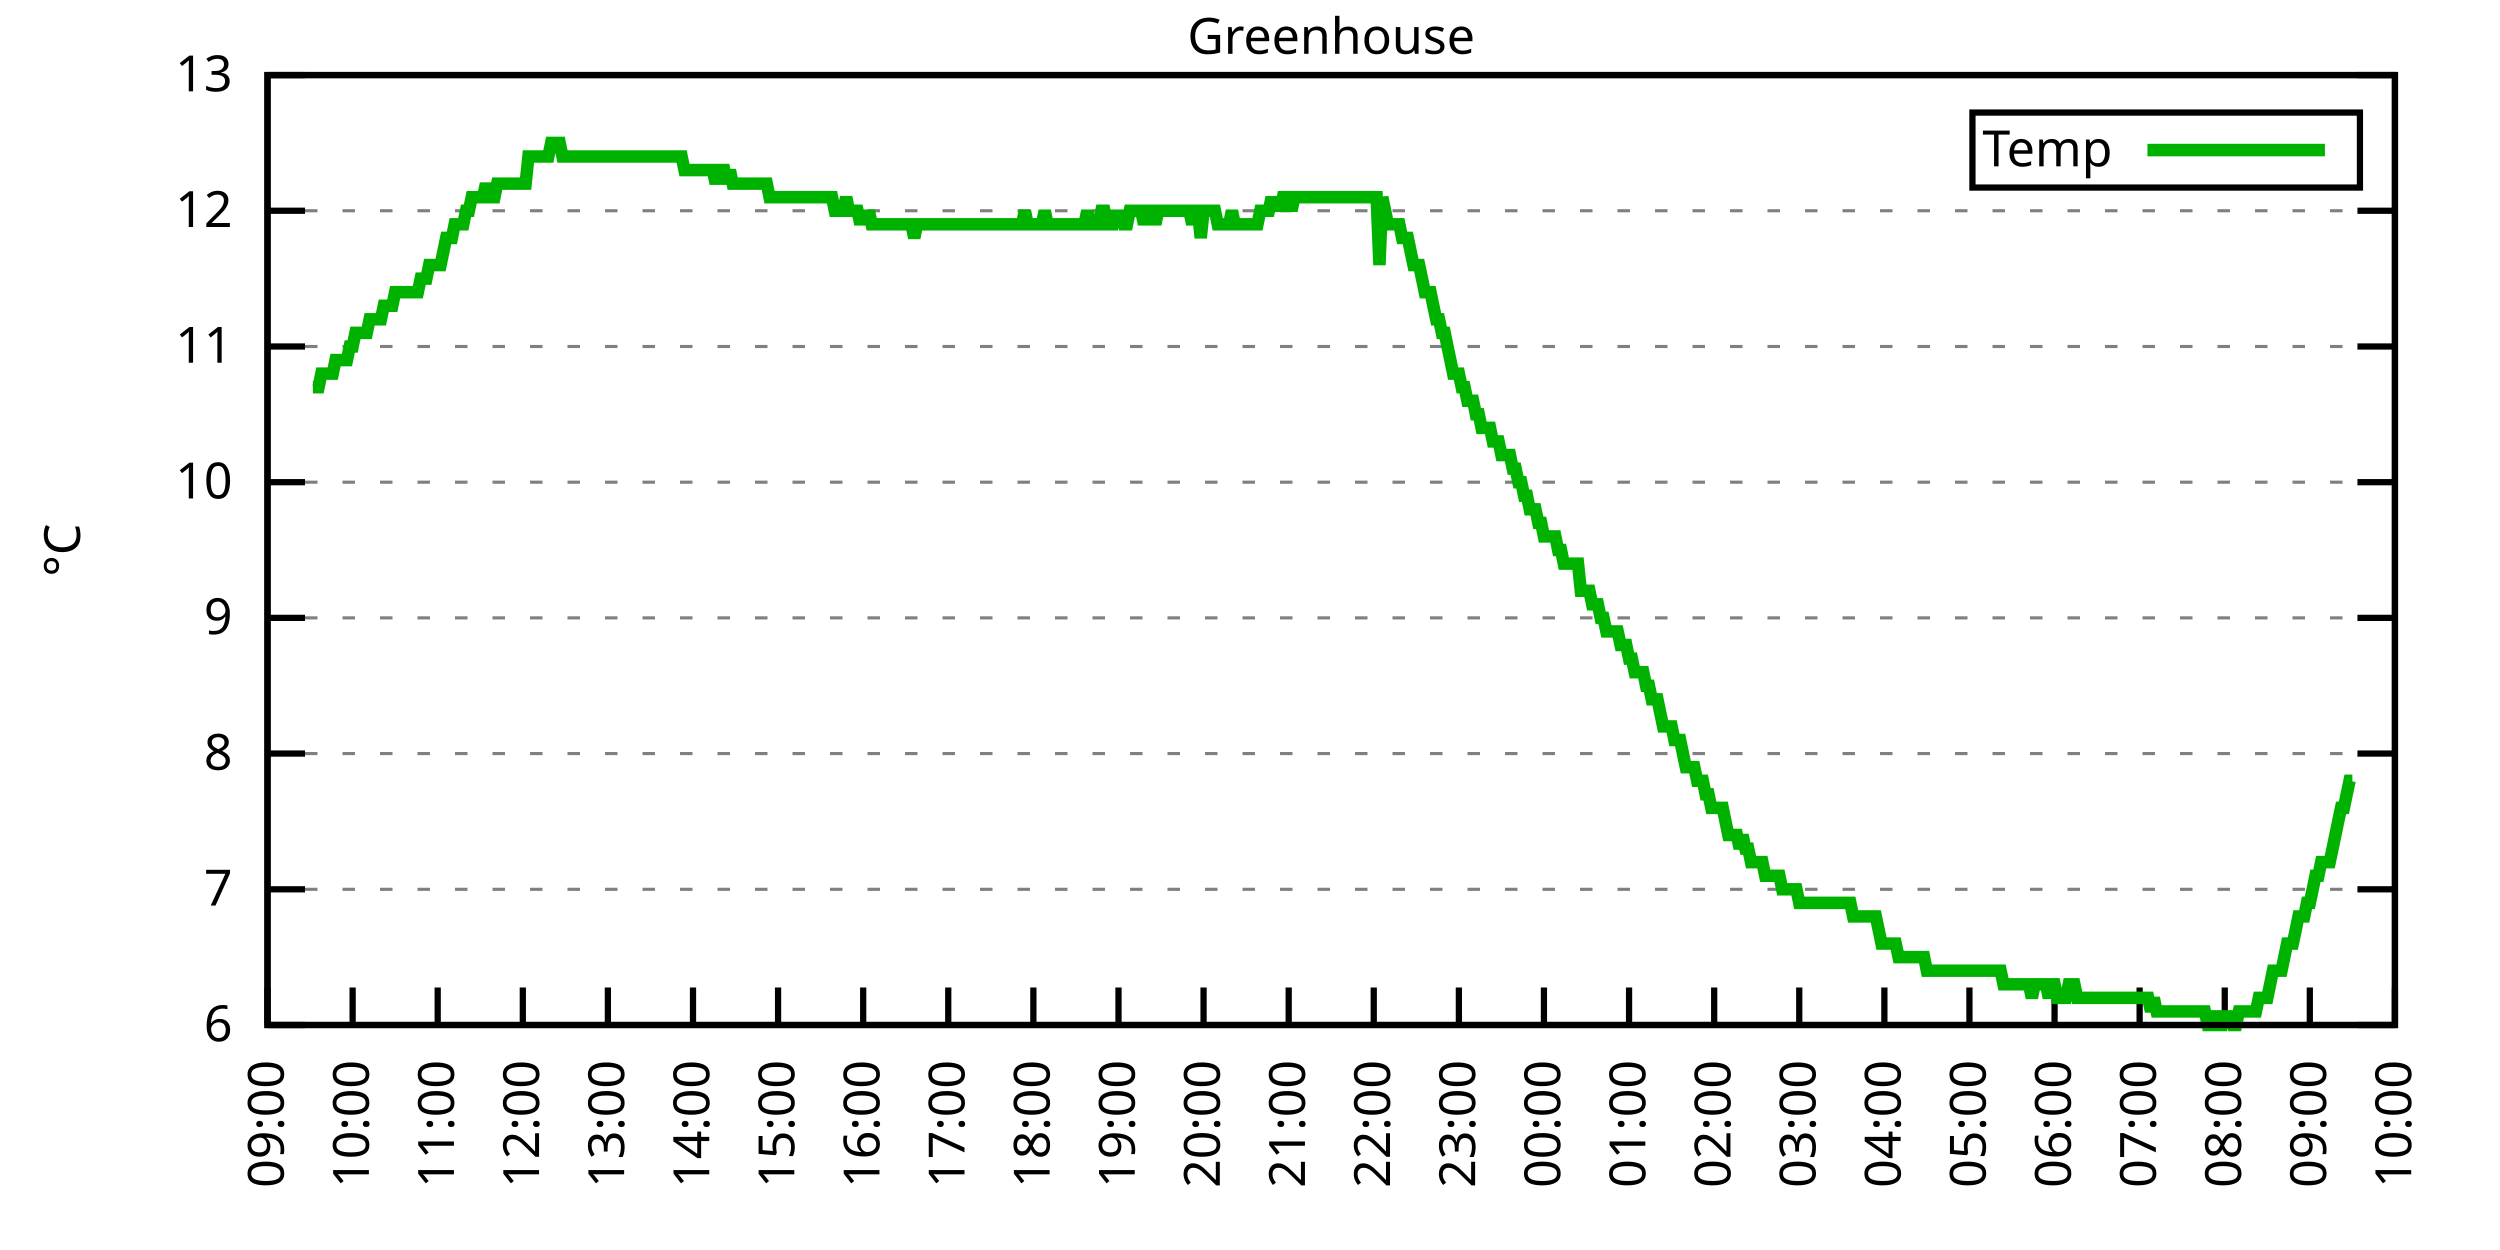
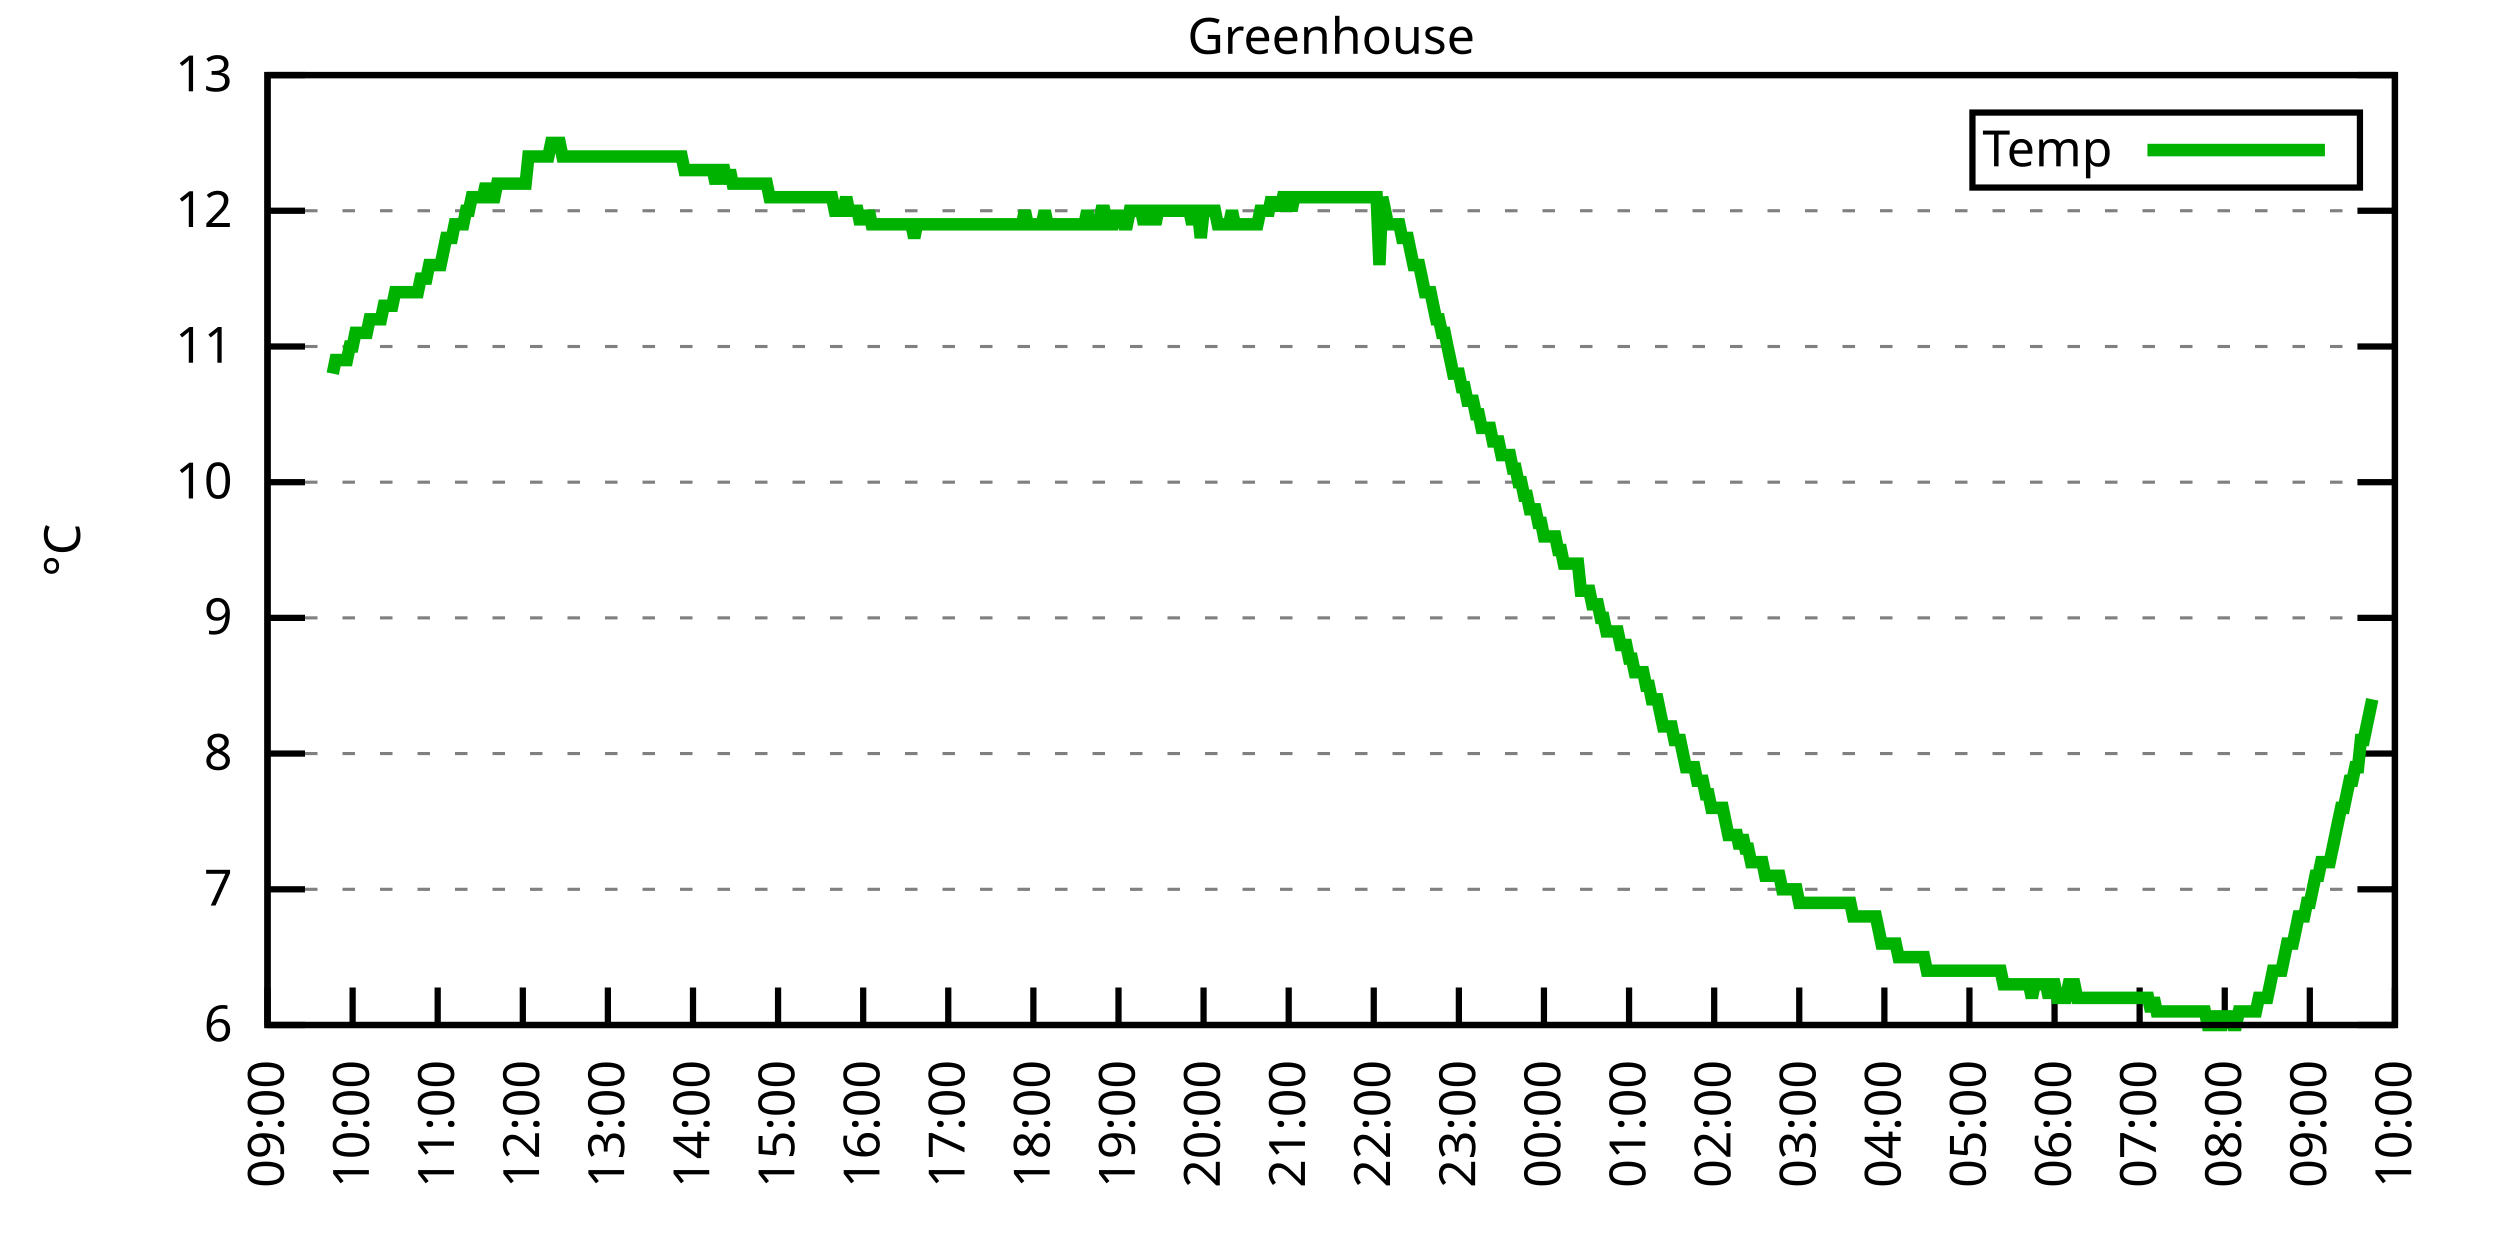
<svg xmlns="http://www.w3.org/2000/svg" xmlns:xlink="http://www.w3.org/1999/xlink" width="400" height="200" viewBox="0 0 400 200">
  <g id="gnuplot_canvas">
    <rect x="0" y="0" width="400" height="200" fill="none" />
    <defs>
      <circle id="gpDot" r="0.5" stroke-width="0.5" stroke="currentColor" />
      <path id="gpPt0" stroke-width="0.333" stroke="currentColor" d="M-1,0 h2 M0,-1 v2" />
      <path id="gpPt1" stroke-width="0.333" stroke="currentColor" d="M-1,-1 L1,1 M1,-1 L-1,1" />
      <path id="gpPt2" stroke-width="0.333" stroke="currentColor" d="M-1,0 L1,0 M0,-1 L0,1 M-1,-1 L1,1 M-1,1 L1,-1" />
      <rect id="gpPt3" stroke-width="0.333" stroke="currentColor" x="-1" y="-1" width="2" height="2" />
      <rect id="gpPt4" stroke-width="0.333" stroke="currentColor" fill="currentColor" x="-1" y="-1" width="2" height="2" />
      <circle id="gpPt5" stroke-width="0.333" stroke="currentColor" cx="0" cy="0" r="1" />
      <use xlink:href="#gpPt5" id="gpPt6" fill="currentColor" stroke="none" />
      <path id="gpPt7" stroke-width="0.333" stroke="currentColor" d="M0,-1.33 L-1.33,0.67 L1.33,0.67 z" />
      <use xlink:href="#gpPt7" id="gpPt8" fill="currentColor" stroke="none" />
      <use xlink:href="#gpPt7" id="gpPt9" stroke="currentColor" transform="rotate(180)" />
      <use xlink:href="#gpPt9" id="gpPt10" fill="currentColor" stroke="none" />
      <use xlink:href="#gpPt3" id="gpPt11" stroke="currentColor" transform="rotate(45)" />
      <use xlink:href="#gpPt11" id="gpPt12" fill="currentColor" stroke="none" />
      <path id="gpPt13" stroke-width="0.333" stroke="currentColor" d="M0,1.330 L1.265,0.411 L0.782,-1.067 L-0.782,-1.076 L-1.265,0.411 z" />
      <use xlink:href="#gpPt13" id="gpPt14" fill="currentColor" stroke="none" />
      <filter id="textbox" filterUnits="objectBoundingBox" x="0" y="0" height="1" width="1">
        <feFlood flood-color="white" flood-opacity="1" result="bgnd" />
        <feComposite in="SourceGraphic" in2="bgnd" operator="atop" />
      </filter>
      <filter id="greybox" filterUnits="objectBoundingBox" x="0" y="0" height="1" width="1">
        <feFlood flood-color="lightgrey" flood-opacity="1" result="grey" />
        <feComposite in="SourceGraphic" in2="grey" operator="atop" />
      </filter>
    </defs>
    <g fill="none" color="white" stroke="currentColor" stroke-width="1.00" stroke-linecap="butt" stroke-linejoin="miter">
</g>
    <g fill="none" color="black" stroke="currentColor" stroke-width="1.00" stroke-linecap="butt" stroke-linejoin="miter">
      <g stroke="none" shape-rendering="crispEdges">
        <polygon fill="rgb(255, 255, 255)" points="42.80,164.00 383.18,164.00 383.18,12.02 42.80,12.02 " />
      </g>
    </g>
    <g fill="none" color="black" stroke="currentColor" stroke-width="1.00" stroke-linecap="butt" stroke-linejoin="miter">
</g>
    <g fill="none" color="black" stroke="black" stroke-width="0.50" stroke-linecap="butt" stroke-linejoin="miter">
</g>
    <g fill="none" color="gray" stroke="currentColor" stroke-width="0.50" stroke-linecap="butt" stroke-linejoin="miter">
      <path stroke="gray" stroke-dasharray="2,4" class="gridline" d="M42.80,164.00 L383.19,164.00  " />
    </g>
    <g fill="none" color="gray" stroke="gray" stroke-width="1.00" stroke-linecap="butt" stroke-linejoin="miter">
</g>
    <g fill="none" color="black" stroke="currentColor" stroke-width="1.00" stroke-linecap="butt" stroke-linejoin="miter">
      <path stroke="black" d="M42.80,164.00 L48.80,164.00 M383.19,164.00 L377.19,164.00  " />
      <g transform="translate(37.20,166.60)" stroke="none" fill="black" font-family="Sans" font-size="8.00" text-anchor="end">
        <text>
          <tspan font-family="Sans"> 6</tspan>
        </text>
      </g>
    </g>
    <g fill="none" color="black" stroke="currentColor" stroke-width="1.00" stroke-linecap="butt" stroke-linejoin="miter">
</g>
    <g fill="none" color="black" stroke="black" stroke-width="0.50" stroke-linecap="butt" stroke-linejoin="miter">
</g>
    <g fill="none" color="gray" stroke="currentColor" stroke-width="0.50" stroke-linecap="butt" stroke-linejoin="miter">
      <path stroke="gray" stroke-dasharray="2,4" class="gridline" d="M42.80,142.29 L383.19,142.29  " />
    </g>
    <g fill="none" color="gray" stroke="gray" stroke-width="1.00" stroke-linecap="butt" stroke-linejoin="miter">
</g>
    <g fill="none" color="black" stroke="currentColor" stroke-width="1.00" stroke-linecap="butt" stroke-linejoin="miter">
      <path stroke="black" d="M42.80,142.29 L48.80,142.29 M383.19,142.29 L377.19,142.29  " />
      <g transform="translate(37.20,144.89)" stroke="none" fill="black" font-family="Sans" font-size="8.00" text-anchor="end">
        <text>
          <tspan font-family="Sans"> 7</tspan>
        </text>
      </g>
    </g>
    <g fill="none" color="black" stroke="currentColor" stroke-width="1.00" stroke-linecap="butt" stroke-linejoin="miter">
</g>
    <g fill="none" color="black" stroke="black" stroke-width="0.50" stroke-linecap="butt" stroke-linejoin="miter">
</g>
    <g fill="none" color="gray" stroke="currentColor" stroke-width="0.50" stroke-linecap="butt" stroke-linejoin="miter">
      <path stroke="gray" stroke-dasharray="2,4" class="gridline" d="M42.80,120.57 L383.19,120.57  " />
    </g>
    <g fill="none" color="gray" stroke="gray" stroke-width="1.00" stroke-linecap="butt" stroke-linejoin="miter">
</g>
    <g fill="none" color="black" stroke="currentColor" stroke-width="1.00" stroke-linecap="butt" stroke-linejoin="miter">
      <path stroke="black" d="M42.80,120.57 L48.80,120.57 M383.19,120.57 L377.19,120.57  " />
      <g transform="translate(37.20,123.17)" stroke="none" fill="black" font-family="Sans" font-size="8.00" text-anchor="end">
        <text>
          <tspan font-family="Sans"> 8</tspan>
        </text>
      </g>
    </g>
    <g fill="none" color="black" stroke="currentColor" stroke-width="1.00" stroke-linecap="butt" stroke-linejoin="miter">
</g>
    <g fill="none" color="black" stroke="black" stroke-width="0.50" stroke-linecap="butt" stroke-linejoin="miter">
</g>
    <g fill="none" color="gray" stroke="currentColor" stroke-width="0.50" stroke-linecap="butt" stroke-linejoin="miter">
      <path stroke="gray" stroke-dasharray="2,4" class="gridline" d="M42.80,98.86 L383.19,98.86  " />
    </g>
    <g fill="none" color="gray" stroke="gray" stroke-width="1.00" stroke-linecap="butt" stroke-linejoin="miter">
</g>
    <g fill="none" color="black" stroke="currentColor" stroke-width="1.00" stroke-linecap="butt" stroke-linejoin="miter">
      <path stroke="black" d="M42.80,98.86 L48.80,98.86 M383.19,98.86 L377.19,98.86  " />
      <g transform="translate(37.20,101.46)" stroke="none" fill="black" font-family="Sans" font-size="8.00" text-anchor="end">
        <text>
          <tspan font-family="Sans"> 9</tspan>
        </text>
      </g>
    </g>
    <g fill="none" color="black" stroke="currentColor" stroke-width="1.00" stroke-linecap="butt" stroke-linejoin="miter">
</g>
    <g fill="none" color="black" stroke="black" stroke-width="0.50" stroke-linecap="butt" stroke-linejoin="miter">
</g>
    <g fill="none" color="gray" stroke="currentColor" stroke-width="0.50" stroke-linecap="butt" stroke-linejoin="miter">
      <path stroke="gray" stroke-dasharray="2,4" class="gridline" d="M42.80,77.15 L383.19,77.15  " />
    </g>
    <g fill="none" color="gray" stroke="gray" stroke-width="1.00" stroke-linecap="butt" stroke-linejoin="miter">
</g>
    <g fill="none" color="black" stroke="currentColor" stroke-width="1.00" stroke-linecap="butt" stroke-linejoin="miter">
      <path stroke="black" d="M42.80,77.15 L48.80,77.15 M383.19,77.15 L377.19,77.15  " />
      <g transform="translate(37.20,79.75)" stroke="none" fill="black" font-family="Sans" font-size="8.00" text-anchor="end">
        <text>
          <tspan font-family="Sans"> 10</tspan>
        </text>
      </g>
    </g>
    <g fill="none" color="black" stroke="currentColor" stroke-width="1.00" stroke-linecap="butt" stroke-linejoin="miter">
</g>
    <g fill="none" color="black" stroke="black" stroke-width="0.50" stroke-linecap="butt" stroke-linejoin="miter">
</g>
    <g fill="none" color="gray" stroke="currentColor" stroke-width="0.50" stroke-linecap="butt" stroke-linejoin="miter">
      <path stroke="gray" stroke-dasharray="2,4" class="gridline" d="M42.80,55.44 L383.19,55.44  " />
    </g>
    <g fill="none" color="gray" stroke="gray" stroke-width="1.00" stroke-linecap="butt" stroke-linejoin="miter">
</g>
    <g fill="none" color="black" stroke="currentColor" stroke-width="1.00" stroke-linecap="butt" stroke-linejoin="miter">
      <path stroke="black" d="M42.80,55.44 L48.80,55.44 M383.19,55.44 L377.19,55.44  " />
      <g transform="translate(37.20,58.04)" stroke="none" fill="black" font-family="Sans" font-size="8.00" text-anchor="end">
        <text>
          <tspan font-family="Sans"> 11</tspan>
        </text>
      </g>
    </g>
    <g fill="none" color="black" stroke="currentColor" stroke-width="1.00" stroke-linecap="butt" stroke-linejoin="miter">
</g>
    <g fill="none" color="black" stroke="black" stroke-width="0.50" stroke-linecap="butt" stroke-linejoin="miter">
</g>
    <g fill="none" color="gray" stroke="currentColor" stroke-width="0.50" stroke-linecap="butt" stroke-linejoin="miter">
      <path stroke="gray" stroke-dasharray="2,4" class="gridline" d="M42.80,33.72 L383.19,33.72  " />
    </g>
    <g fill="none" color="gray" stroke="gray" stroke-width="1.00" stroke-linecap="butt" stroke-linejoin="miter">
</g>
    <g fill="none" color="black" stroke="currentColor" stroke-width="1.00" stroke-linecap="butt" stroke-linejoin="miter">
      <path stroke="black" d="M42.80,33.72 L48.80,33.72 M383.19,33.72 L377.19,33.72  " />
      <g transform="translate(37.20,36.32)" stroke="none" fill="black" font-family="Sans" font-size="8.00" text-anchor="end">
        <text>
          <tspan font-family="Sans"> 12</tspan>
        </text>
      </g>
    </g>
    <g fill="none" color="black" stroke="currentColor" stroke-width="1.00" stroke-linecap="butt" stroke-linejoin="miter">
</g>
    <g fill="none" color="black" stroke="black" stroke-width="0.50" stroke-linecap="butt" stroke-linejoin="miter">
</g>
    <g fill="none" color="gray" stroke="currentColor" stroke-width="0.50" stroke-linecap="butt" stroke-linejoin="miter">
      <path stroke="gray" stroke-dasharray="2,4" class="gridline" d="M42.80,12.01 L383.19,12.01  " />
    </g>
    <g fill="none" color="gray" stroke="gray" stroke-width="1.00" stroke-linecap="butt" stroke-linejoin="miter">
</g>
    <g fill="none" color="black" stroke="currentColor" stroke-width="1.00" stroke-linecap="butt" stroke-linejoin="miter">
      <path stroke="black" d="M42.80,12.01 L48.80,12.01 M383.19,12.01 L377.19,12.01  " />
      <g transform="translate(37.20,14.61)" stroke="none" fill="black" font-family="Sans" font-size="8.00" text-anchor="end">
        <text>
          <tspan font-family="Sans"> 13</tspan>
        </text>
      </g>
    </g>
    <g fill="none" color="black" stroke="currentColor" stroke-width="1.00" stroke-linecap="butt" stroke-linejoin="miter">
      <path stroke="black" d="M42.80,164.00 L42.80,158.00  " />
      <g transform="translate(45.40,169.60) rotate(270.00)" stroke="none" fill="black" font-family="Sans" font-size="8.00" text-anchor="end">
        <text>
          <tspan font-family="Sans">09:00</tspan>
        </text>
      </g>
    </g>
    <g fill="none" color="black" stroke="currentColor" stroke-width="1.00" stroke-linecap="butt" stroke-linejoin="miter">
      <path stroke="black" d="M56.42,164.00 L56.42,158.00  " />
      <g transform="translate(59.02,169.60) rotate(270.00)" stroke="none" fill="black" font-family="Sans" font-size="8.00" text-anchor="end">
        <text>
          <tspan font-family="Sans">10:00</tspan>
        </text>
      </g>
    </g>
    <g fill="none" color="black" stroke="currentColor" stroke-width="1.00" stroke-linecap="butt" stroke-linejoin="miter">
      <path stroke="black" d="M70.03,164.00 L70.03,158.00  " />
      <g transform="translate(72.63,169.60) rotate(270.00)" stroke="none" fill="black" font-family="Sans" font-size="8.00" text-anchor="end">
        <text>
          <tspan font-family="Sans">11:00</tspan>
        </text>
      </g>
    </g>
    <g fill="none" color="black" stroke="currentColor" stroke-width="1.00" stroke-linecap="butt" stroke-linejoin="miter">
      <path stroke="black" d="M83.65,164.00 L83.65,158.00  " />
      <g transform="translate(86.25,169.60) rotate(270.00)" stroke="none" fill="black" font-family="Sans" font-size="8.00" text-anchor="end">
        <text>
          <tspan font-family="Sans">12:00</tspan>
        </text>
      </g>
    </g>
    <g fill="none" color="black" stroke="currentColor" stroke-width="1.00" stroke-linecap="butt" stroke-linejoin="miter">
      <path stroke="black" d="M97.26,164.00 L97.26,158.00  " />
      <g transform="translate(99.86,169.60) rotate(270.00)" stroke="none" fill="black" font-family="Sans" font-size="8.00" text-anchor="end">
        <text>
          <tspan font-family="Sans">13:00</tspan>
        </text>
      </g>
    </g>
    <g fill="none" color="black" stroke="currentColor" stroke-width="1.00" stroke-linecap="butt" stroke-linejoin="miter">
      <path stroke="black" d="M110.88,164.00 L110.88,158.00  " />
      <g transform="translate(113.48,169.60) rotate(270.00)" stroke="none" fill="black" font-family="Sans" font-size="8.00" text-anchor="end">
        <text>
          <tspan font-family="Sans">14:00</tspan>
        </text>
      </g>
    </g>
    <g fill="none" color="black" stroke="currentColor" stroke-width="1.00" stroke-linecap="butt" stroke-linejoin="miter">
      <path stroke="black" d="M124.49,164.00 L124.49,158.00  " />
      <g transform="translate(127.09,169.60) rotate(270.00)" stroke="none" fill="black" font-family="Sans" font-size="8.00" text-anchor="end">
        <text>
          <tspan font-family="Sans">15:00</tspan>
        </text>
      </g>
    </g>
    <g fill="none" color="black" stroke="currentColor" stroke-width="1.00" stroke-linecap="butt" stroke-linejoin="miter">
      <path stroke="black" d="M138.11,164.00 L138.11,158.00  " />
      <g transform="translate(140.71,169.60) rotate(270.00)" stroke="none" fill="black" font-family="Sans" font-size="8.00" text-anchor="end">
        <text>
          <tspan font-family="Sans">16:00</tspan>
        </text>
      </g>
    </g>
    <g fill="none" color="black" stroke="currentColor" stroke-width="1.00" stroke-linecap="butt" stroke-linejoin="miter">
      <path stroke="black" d="M151.72,164.00 L151.72,158.00  " />
      <g transform="translate(154.32,169.60) rotate(270.00)" stroke="none" fill="black" font-family="Sans" font-size="8.00" text-anchor="end">
        <text>
          <tspan font-family="Sans">17:00</tspan>
        </text>
      </g>
    </g>
    <g fill="none" color="black" stroke="currentColor" stroke-width="1.00" stroke-linecap="butt" stroke-linejoin="miter">
      <path stroke="black" d="M165.34,164.00 L165.34,158.00  " />
      <g transform="translate(167.94,169.60) rotate(270.00)" stroke="none" fill="black" font-family="Sans" font-size="8.00" text-anchor="end">
        <text>
          <tspan font-family="Sans">18:00</tspan>
        </text>
      </g>
    </g>
    <g fill="none" color="black" stroke="currentColor" stroke-width="1.00" stroke-linecap="butt" stroke-linejoin="miter">
      <path stroke="black" d="M178.96,164.00 L178.96,158.00  " />
      <g transform="translate(181.56,169.60) rotate(270.00)" stroke="none" fill="black" font-family="Sans" font-size="8.00" text-anchor="end">
        <text>
          <tspan font-family="Sans">19:00</tspan>
        </text>
      </g>
    </g>
    <g fill="none" color="black" stroke="currentColor" stroke-width="1.00" stroke-linecap="butt" stroke-linejoin="miter">
      <path stroke="black" d="M192.57,164.00 L192.57,158.00  " />
      <g transform="translate(195.17,169.60) rotate(270.00)" stroke="none" fill="black" font-family="Sans" font-size="8.00" text-anchor="end">
        <text>
          <tspan font-family="Sans">20:00</tspan>
        </text>
      </g>
    </g>
    <g fill="none" color="black" stroke="currentColor" stroke-width="1.00" stroke-linecap="butt" stroke-linejoin="miter">
      <path stroke="black" d="M206.19,164.00 L206.19,158.00  " />
      <g transform="translate(208.79,169.60) rotate(270.00)" stroke="none" fill="black" font-family="Sans" font-size="8.00" text-anchor="end">
        <text>
          <tspan font-family="Sans">21:00</tspan>
        </text>
      </g>
    </g>
    <g fill="none" color="black" stroke="currentColor" stroke-width="1.00" stroke-linecap="butt" stroke-linejoin="miter">
      <path stroke="black" d="M219.80,164.00 L219.80,158.00  " />
      <g transform="translate(222.40,169.60) rotate(270.00)" stroke="none" fill="black" font-family="Sans" font-size="8.00" text-anchor="end">
        <text>
          <tspan font-family="Sans">22:00</tspan>
        </text>
      </g>
    </g>
    <g fill="none" color="black" stroke="currentColor" stroke-width="1.00" stroke-linecap="butt" stroke-linejoin="miter">
      <path stroke="black" d="M233.42,164.00 L233.42,158.00  " />
      <g transform="translate(236.02,169.60) rotate(270.00)" stroke="none" fill="black" font-family="Sans" font-size="8.00" text-anchor="end">
        <text>
          <tspan font-family="Sans">23:00</tspan>
        </text>
      </g>
    </g>
    <g fill="none" color="black" stroke="currentColor" stroke-width="1.00" stroke-linecap="butt" stroke-linejoin="miter">
      <path stroke="black" d="M247.03,164.00 L247.03,158.00  " />
      <g transform="translate(249.63,169.60) rotate(270.00)" stroke="none" fill="black" font-family="Sans" font-size="8.00" text-anchor="end">
        <text>
          <tspan font-family="Sans">00:00</tspan>
        </text>
      </g>
    </g>
    <g fill="none" color="black" stroke="currentColor" stroke-width="1.00" stroke-linecap="butt" stroke-linejoin="miter">
      <path stroke="black" d="M260.65,164.00 L260.65,158.00  " />
      <g transform="translate(263.25,169.60) rotate(270.00)" stroke="none" fill="black" font-family="Sans" font-size="8.00" text-anchor="end">
        <text>
          <tspan font-family="Sans">01:00</tspan>
        </text>
      </g>
    </g>
    <g fill="none" color="black" stroke="currentColor" stroke-width="1.00" stroke-linecap="butt" stroke-linejoin="miter">
      <path stroke="black" d="M274.27,164.00 L274.27,158.00  " />
      <g transform="translate(276.87,169.60) rotate(270.00)" stroke="none" fill="black" font-family="Sans" font-size="8.00" text-anchor="end">
        <text>
          <tspan font-family="Sans">02:00</tspan>
        </text>
      </g>
    </g>
    <g fill="none" color="black" stroke="currentColor" stroke-width="1.00" stroke-linecap="butt" stroke-linejoin="miter">
      <path stroke="black" d="M287.88,164.00 L287.88,158.00  " />
      <g transform="translate(290.48,169.60) rotate(270.00)" stroke="none" fill="black" font-family="Sans" font-size="8.00" text-anchor="end">
        <text>
          <tspan font-family="Sans">03:00</tspan>
        </text>
      </g>
    </g>
    <g fill="none" color="black" stroke="currentColor" stroke-width="1.00" stroke-linecap="butt" stroke-linejoin="miter">
      <path stroke="black" d="M301.50,164.00 L301.50,158.00  " />
      <g transform="translate(304.10,169.60) rotate(270.00)" stroke="none" fill="black" font-family="Sans" font-size="8.00" text-anchor="end">
        <text>
          <tspan font-family="Sans">04:00</tspan>
        </text>
      </g>
    </g>
    <g fill="none" color="black" stroke="currentColor" stroke-width="1.00" stroke-linecap="butt" stroke-linejoin="miter">
      <path stroke="black" d="M315.11,164.00 L315.11,158.00  " />
      <g transform="translate(317.71,169.60) rotate(270.00)" stroke="none" fill="black" font-family="Sans" font-size="8.00" text-anchor="end">
        <text>
          <tspan font-family="Sans">05:00</tspan>
        </text>
      </g>
    </g>
    <g fill="none" color="black" stroke="currentColor" stroke-width="1.00" stroke-linecap="butt" stroke-linejoin="miter">
      <path stroke="black" d="M328.73,164.00 L328.73,158.00  " />
      <g transform="translate(331.33,169.60) rotate(270.00)" stroke="none" fill="black" font-family="Sans" font-size="8.00" text-anchor="end">
        <text>
          <tspan font-family="Sans">06:00</tspan>
        </text>
      </g>
    </g>
    <g fill="none" color="black" stroke="currentColor" stroke-width="1.00" stroke-linecap="butt" stroke-linejoin="miter">
      <path stroke="black" d="M342.34,164.00 L342.34,158.00  " />
      <g transform="translate(344.94,169.60) rotate(270.00)" stroke="none" fill="black" font-family="Sans" font-size="8.00" text-anchor="end">
        <text>
          <tspan font-family="Sans">07:00</tspan>
        </text>
      </g>
    </g>
    <g fill="none" color="black" stroke="currentColor" stroke-width="1.00" stroke-linecap="butt" stroke-linejoin="miter">
      <path stroke="black" d="M355.96,164.00 L355.96,158.00  " />
      <g transform="translate(358.56,169.60) rotate(270.00)" stroke="none" fill="black" font-family="Sans" font-size="8.00" text-anchor="end">
        <text>
          <tspan font-family="Sans">08:00</tspan>
        </text>
      </g>
    </g>
    <g fill="none" color="black" stroke="currentColor" stroke-width="1.00" stroke-linecap="butt" stroke-linejoin="miter">
      <path stroke="black" d="M369.57,164.00 L369.57,158.00  " />
      <g transform="translate(372.17,169.60) rotate(270.00)" stroke="none" fill="black" font-family="Sans" font-size="8.00" text-anchor="end">
        <text>
          <tspan font-family="Sans">09:00</tspan>
        </text>
      </g>
    </g>
    <g fill="none" color="black" stroke="currentColor" stroke-width="1.00" stroke-linecap="butt" stroke-linejoin="miter">
      <path stroke="black" d="M383.19,164.00 L383.19,158.00  " />
      <g transform="translate(385.79,169.60) rotate(270.00)" stroke="none" fill="black" font-family="Sans" font-size="8.00" text-anchor="end">
        <text>
          <tspan font-family="Sans">10:00</tspan>
        </text>
      </g>
    </g>
    <g fill="none" color="black" stroke="currentColor" stroke-width="1.00" stroke-linecap="butt" stroke-linejoin="miter">
</g>
    <g fill="none" color="black" stroke="currentColor" stroke-width="1.00" stroke-linecap="butt" stroke-linejoin="miter">
      <path stroke="black" d="M42.80,12.01 L42.80,164.00 L383.19,164.00 L383.19,12.01 L42.80,12.01 Z  " />
    </g>
    <g fill="none" color="black" stroke="currentColor" stroke-width="1.00" stroke-linecap="butt" stroke-linejoin="miter">
</g>
    <g fill="none" color="black" stroke="currentColor" stroke-width="1.00" stroke-linecap="butt" stroke-linejoin="miter">
      <path stroke="black" d="M315.59,30.01 L315.59,18.01 L377.59,18.01 L377.59,30.01 L315.59,30.01 Z  " />
    </g>
    <g id="Greenhouse_plot_1">
      <g fill="none" color="white" stroke="black" stroke-width="2.00" stroke-linecap="butt" stroke-linejoin="miter">
</g>
      <g fill="none" color="black" stroke="currentColor" stroke-width="2.00" stroke-linecap="butt" stroke-linejoin="miter">
        <g transform="translate(337.99,26.61)" stroke="none" fill="black" font-family="Sans" font-size="8.00" text-anchor="end">
          <text>
            <tspan font-family="Sans">Temp</tspan>
          </text>
        </g>
      </g>
      <g fill="none" color="black" stroke="currentColor" stroke-width="2.00" stroke-linecap="butt" stroke-linejoin="miter">
-         <path stroke="rgb(  0, 178,   0)" d="M343.59,24.01 L371.99,24.01 M50.06,61.95 L50.52,61.95 L50.97,61.95 L51.42,59.78 L51.88,59.78 L52.33,59.78   L52.78,59.78 L53.24,59.78 L53.69,57.61 L54.15,57.61 L54.60,57.61 L55.05,57.61 L55.51,57.61 L55.96,55.44   L56.42,55.44 L56.87,53.26 L57.32,53.26 L57.78,53.26 L58.23,53.26 L58.68,53.26 L59.14,51.09 L59.59,51.09   L60.05,51.09 L60.50,51.09 L60.95,51.09 L61.41,48.92 L61.86,48.92 L62.32,48.92 L62.77,48.92 L63.22,46.75   L63.68,46.75 L64.13,46.75 L64.58,46.75 L65.04,46.75 L65.49,46.75 L65.95,46.75 L66.40,46.75 L66.85,46.75   L67.31,44.58 L67.76,44.58 L68.22,44.58 L68.67,42.41 L69.12,42.41 L69.58,42.41 L70.03,42.41 L70.49,42.41   L70.94,40.24 L71.39,38.07 L71.85,38.07 L72.30,38.07 L72.75,35.89 L73.21,35.89 L73.66,35.89 L74.12,35.89   L74.57,33.72 L75.02,33.72 L75.48,31.55 L75.93,31.55 L76.39,31.55 L76.84,31.55 L77.29,31.55 L77.75,29.38   L78.20,31.55 L78.65,31.55 L79.11,31.55 L79.56,29.38 L80.02,29.38 L80.47,29.38 L80.92,29.38 L81.38,29.38   L81.83,29.38 L82.29,29.38 L82.74,29.38 L83.19,29.38 L83.65,29.38 L84.10,29.38 L84.55,25.04 L85.01,25.04   L85.46,25.04 L85.92,25.04 L86.37,25.04 L86.82,25.04 L87.28,25.04 L87.73,25.04 L88.19,22.87 L88.64,22.87   L89.09,22.87 L89.55,22.87 L90.00,25.04 L90.45,25.04 L90.91,25.04 L91.36,25.04 L91.82,25.04 L92.27,25.04   L92.72,25.04 L93.18,25.04 L93.63,25.04 L94.09,25.04 L94.54,25.04 L94.99,25.04 L95.45,25.04 L95.90,25.04   L96.35,25.04 L96.81,25.04 L97.26,25.04 L97.72,25.04 L98.17,25.04 L98.62,25.04 L99.08,25.04 L99.53,25.04   L99.99,25.04 L100.44,25.04 L100.89,25.04 L101.35,25.04 L101.80,25.04 L102.25,25.04 L102.71,25.04 L103.16,25.04   L103.62,25.04 L104.07,25.04 L104.52,25.04 L104.98,25.04 L105.43,25.04 L105.89,25.04 L106.34,25.04 L106.79,25.04   L107.25,25.04 L107.70,25.04 L108.15,25.04 L108.61,25.04 L109.06,25.04 L109.52,27.21 L109.97,27.21 L110.42,27.21   L110.88,27.21 L111.33,27.21 L111.79,27.21 L112.24,27.21 L112.69,27.21 L113.15,27.21 L113.60,27.21 L114.05,27.21   L114.51,29.38 L114.96,27.21 L115.42,27.21 L115.87,27.21 L116.32,29.38 L116.78,27.21 L117.23,29.38 L117.69,29.38   L118.14,29.38 L118.59,29.38 L119.05,29.38 L119.50,29.38 L119.96,29.38 L120.41,29.38 L120.86,29.38 L121.32,29.38   L121.77,29.38 L122.22,29.38 L122.68,29.38 L123.13,31.55 L123.59,31.55 L124.04,31.55 L124.49,31.55 L124.95,31.55   L125.40,31.55 L125.86,31.55 L126.31,31.55 L126.76,31.55 L127.22,31.55 L127.67,31.55 L128.12,31.55 L128.58,31.55   L129.03,31.55 L129.49,31.55 L129.94,31.55 L130.39,31.55 L130.85,31.55 L131.30,31.55 L131.76,31.55 L132.21,31.55   L132.66,31.55 L133.12,31.55 L133.57,33.72 L134.02,33.72 L134.48,33.72 L134.93,33.72 L135.39,31.55 L135.84,33.72   L136.29,33.72 L136.75,33.72 L137.20,33.72 L137.66,35.89 L138.11,33.72 L138.56,35.89 L139.02,33.72 L139.47,35.89   L139.92,35.89 L140.38,35.89 L140.83,35.89 L141.29,35.89 L141.74,35.89 L142.19,35.89 L142.65,35.89 L143.10,35.89   L143.56,35.89 L144.01,35.89 L144.46,35.89 L144.92,35.89 L145.37,35.89 L145.82,35.89 L146.28,38.07 L146.73,35.89   L147.19,35.89 L147.64,35.89 L148.09,35.89 L148.55,35.89 L149.00,35.89 L149.46,35.89 L149.91,35.89 L150.36,35.89   L150.82,35.89 L151.27,35.89 L151.72,35.89 L152.18,35.89 L152.63,35.89 L153.09,35.89 L153.54,35.89 L153.99,35.89   L154.45,35.89 L154.90,35.89 L155.36,35.89 L155.81,35.89 L156.26,35.89 L156.72,35.89 L157.17,35.89 L157.62,35.89   L158.08,35.89 L158.53,35.89 L158.99,35.89 L159.44,35.89 L159.89,35.89 L160.35,35.89 L160.80,35.89 L161.26,35.89   L161.71,35.89 L162.16,35.89 L162.62,35.89 L163.07,35.89 L163.52,35.89 L163.98,33.72 L164.43,35.89 L164.89,35.89   L165.34,35.89 L165.79,35.89 L166.25,35.89 L166.70,35.89 L167.16,33.72 L167.61,35.89 L168.06,35.89 L168.52,35.89   L168.97,35.89 L169.43,35.89 L169.88,35.89 L170.33,35.89 L170.79,35.89 L171.24,35.89 L171.69,35.89 L172.15,35.89   L172.60,35.89 L173.06,35.89 L173.51,35.89 L173.96,33.72 L174.42,35.89 L174.87,35.89 L175.33,35.89 L175.78,35.89   L176.23,33.72 L176.69,33.72 L177.14,35.89 L177.59,35.89 L178.05,35.89 L178.50,33.72 L178.96,35.89 L179.41,33.72   L179.86,35.89 L180.32,35.89 L180.77,33.72 L181.23,33.72 L181.68,33.72 L182.13,33.72 L182.59,33.72 L183.04,35.89   L183.49,33.72 L183.95,33.72 L184.40,33.72 L184.86,35.89 L185.31,33.72 L185.76,33.72 L186.22,33.72 L186.67,33.72   L187.13,33.72 L187.58,33.72 L188.03,33.72 L188.49,33.72 L188.94,33.72 L189.39,33.72 L189.85,33.72 L190.30,33.72   L190.76,35.89 L191.21,33.72 L191.66,33.72 L192.12,38.07 L192.57,33.72 L193.03,33.72 L193.48,33.72 L193.93,33.72   L194.39,33.72 L194.84,35.89 L195.29,35.89 L195.75,35.89 L196.20,35.89 L196.66,35.89 L197.11,33.72 L197.56,35.89   L198.02,35.89 L198.47,35.89 L198.93,35.89 L199.38,35.89 L199.83,35.89 L200.29,35.89 L200.74,35.89 L201.19,35.89   L201.65,33.72 L202.10,33.72 L202.56,33.72 L203.01,33.72 L203.46,31.55 L203.92,33.72 L204.37,31.55 L204.83,33.72   L205.28,31.55 L205.73,31.55 L206.19,31.55 L206.64,33.72 L207.09,31.55 L207.55,31.55 L208.00,31.55 L208.46,31.55   L208.91,31.55 L209.36,31.55 L209.82,31.55 L210.27,31.55 L210.73,31.55 L211.18,31.55 L211.63,31.55 L212.09,31.55   L212.54,31.55 L213.00,31.55 L213.45,31.55 L213.90,31.55 L214.36,31.55 L214.81,31.55 L215.26,31.55 L215.72,31.55   L216.17,31.55 L216.63,31.55 L217.08,31.55 L217.53,31.55 L217.99,31.55 L218.44,31.55 L218.90,31.55 L219.35,31.55   L219.80,31.55 L220.26,31.55 L220.71,42.41 L221.16,31.55 L221.62,33.72 L222.07,35.89 L222.53,35.89 L222.98,35.89   L223.43,35.89 L223.89,35.89 L224.34,38.07 L224.80,38.07 L225.25,38.07 L225.70,40.24 L226.16,42.41 L226.61,42.41   L227.06,42.41 L227.52,44.58 L227.97,46.75 L228.43,46.75 L228.88,46.75 L229.33,48.92 L229.79,51.09 L230.24,51.09   L230.70,53.26 L231.15,53.26 L231.60,55.44 L232.06,57.61 L232.51,59.78 L232.96,59.78 L233.42,59.78 L233.87,61.95   L234.33,61.95 L234.78,64.12 L235.23,64.12 L235.69,64.12 L236.14,66.29 L236.60,66.29 L237.05,68.46 L237.50,68.46   L237.96,68.46 L238.41,68.46 L238.86,70.63 L239.32,70.63 L239.77,70.63 L240.23,72.81 L240.68,72.81 L241.13,72.81   L241.59,72.81 L242.04,74.98 L242.50,74.98 L242.95,77.15 L243.40,77.15 L243.86,79.32 L244.31,79.32 L244.76,81.49   L245.22,81.49 L245.67,81.49 L246.13,83.66 L246.58,83.66 L247.03,85.83 L247.49,85.83 L247.94,85.83 L248.40,85.83   L248.85,85.83 L249.30,88.00 L249.76,88.00 L250.21,90.18 L250.66,90.18 L251.12,90.18 L251.57,90.18 L252.03,90.18   L252.48,90.18 L252.93,94.52 L253.39,94.52 L253.84,94.52 L254.30,94.52 L254.75,96.69 L255.20,96.69 L255.66,96.69   L256.11,98.86 L256.56,98.86 L257.02,101.03 L257.47,101.03 L257.93,101.03 L258.38,101.03 L258.83,101.03 L259.29,103.20   L259.74,103.20 L260.20,103.20 L260.65,105.38 L261.10,105.38 L261.56,107.55 L262.01,107.55 L262.47,107.55 L262.92,107.55   L263.37,109.72 L263.83,109.72 L264.28,111.89 L264.73,111.89 L265.19,111.89 L265.64,114.06 L266.10,116.23 L266.55,116.23   L267.00,116.23 L267.46,116.23 L267.91,118.40 L268.37,118.40 L268.82,118.40 L269.27,120.57 L269.73,122.75 L270.18,122.75   L270.63,122.75 L271.09,122.75 L271.54,124.92 L272.00,124.92 L272.45,124.92 L272.90,127.09 L273.36,127.09 L273.81,129.26   L274.27,129.26 L274.72,129.26 L275.17,129.26 L275.63,129.26 L276.08,131.43 L276.53,133.60 L276.99,133.60 L277.44,133.60   L277.90,133.60 L278.35,135.77 L278.80,133.60 L279.26,135.77 L279.71,135.77 L280.17,137.94 L280.62,137.94 L281.07,137.94   L281.53,137.94 L281.98,137.94 L282.43,140.12 L282.89,140.12 L283.34,140.12 L283.80,140.12 L284.25,140.12 L284.70,140.12   L285.16,142.29 L285.61,142.29 L286.07,142.29 L286.52,142.29 L286.97,142.29 L287.43,142.29 L287.88,144.46 L288.33,144.46   L288.79,144.46 L289.24,144.46 L289.70,144.46 L290.15,144.46 L290.60,144.46 L291.06,144.46 L291.51,144.46 L291.97,144.46   L292.42,144.46 L292.87,144.46 L293.33,144.46 L293.78,144.46 L294.23,144.46 L294.69,144.46 L295.14,144.46 L295.60,144.46   L296.05,144.46 L296.50,146.63 L296.96,146.63 L297.41,146.63 L297.87,146.63 L298.32,146.63 L298.77,146.63 L299.23,146.63   L299.68,146.63 L300.13,146.63 L300.59,148.80 L301.04,150.97 L301.50,150.97 L301.95,150.97 L302.40,150.97 L302.86,150.97   L303.31,150.97 L303.77,153.14 L304.22,153.14 L304.67,153.14 L305.13,153.14 L305.58,153.14 L306.03,153.14 L306.49,153.14   L306.94,153.14 L307.40,153.14 L307.85,153.14 L308.30,155.31 L308.76,155.31 L309.21,155.31 L309.67,155.31 L310.12,155.31   L310.57,155.31 L311.03,155.31 L311.48,155.31 L311.94,155.31 L312.39,155.31 L312.84,155.31 L313.30,155.31 L313.75,155.31   L314.20,155.31 L314.66,155.31 L315.11,155.31 L315.57,155.31 L316.02,155.31 L316.47,155.31 L316.93,155.31 L317.38,155.31   L317.84,155.31 L318.29,155.31 L318.74,155.31 L319.20,155.31 L319.65,155.31 L320.10,155.31 L320.56,157.49 L321.01,157.49   L321.47,157.49 L321.92,157.49 L322.37,157.49 L322.83,157.49 L323.28,157.49 L323.74,157.49 L324.19,157.49 L324.64,157.49   L325.10,159.66 L325.55,157.49 L326.00,157.49 L326.46,157.49 L326.91,157.49 L327.37,157.49 L327.82,159.66 L328.27,157.49   L328.73,157.49 L329.18,159.66 L329.64,159.66 L330.09,159.66 L330.54,159.66 L331.00,157.49 L331.45,157.49 L331.90,157.49   L332.36,159.66 L332.81,159.66 L333.27,159.66 L333.72,159.66 L334.17,159.66 L334.63,159.66 L335.08,159.66 L335.54,159.66   L335.99,159.66 L336.44,159.66 L336.90,159.66 L337.35,159.66 L337.80,159.66 L338.26,159.66 L338.71,159.66 L339.17,159.66   L339.62,159.66 L340.07,159.66 L340.53,159.66 L340.98,159.66 L341.44,159.66 L341.89,159.66 L342.34,159.66 L342.80,159.66   L343.25,159.66 L343.70,159.66 L344.16,161.83 L344.61,159.66 L345.07,161.83 L345.52,161.83 L345.97,161.83 L346.43,161.83   L346.88,161.83 L347.34,161.83 L347.79,161.83 L348.24,161.83 L348.70,161.83 L349.15,161.83 L349.60,161.83 L350.06,161.83   L350.51,161.83 L350.97,161.83 L351.42,161.83 L351.87,161.83 L352.33,161.83 L352.78,161.83 L353.24,164.00 L353.69,164.00   L354.14,161.83 L354.60,164.00 L355.05,164.00 L355.50,164.00 L355.96,161.83 L356.41,164.00 L356.87,161.83 L357.32,164.00   L357.77,164.00 L358.23,161.83 L358.68,161.83 L359.14,161.83 L359.59,161.83 L360.04,161.83 L360.50,161.83 L360.95,161.83   L361.41,159.66 L361.86,159.66 L362.31,159.66 L362.77,159.66 L363.22,157.49 L363.67,155.31 L364.13,155.31 L364.58,155.31   L365.04,155.31 L365.49,153.14 L365.94,150.97 L366.40,150.97 L366.85,150.97 L367.31,148.80 L367.76,146.63 L368.21,146.63   L368.67,146.63 L369.12,144.46 L369.57,144.46 L370.03,142.29 L370.48,140.12 L370.94,140.12 L371.39,137.94 L371.84,137.94   L372.30,137.94 L372.75,137.94 L373.21,135.77 L373.66,133.60 L374.11,131.43 L374.57,129.26 L375.02,129.26 L375.47,127.09   L375.93,124.92 L376.38,124.92  " />
+         <path stroke="rgb(  0, 178,   0)" d="M343.59,24.01 L371.99,24.01 M53.24,59.78 L53.69,57.61 L54.15,57.61 L54.60,57.61 L55.05,57.61 L55.51,57.61   L55.96,55.44 L56.42,55.44 L56.87,53.26 L57.32,53.26 L57.78,53.26 L58.23,53.26 L58.68,53.26 L59.14,51.09   L59.59,51.09 L60.05,51.09 L60.50,51.09 L60.95,51.09 L61.41,48.92 L61.86,48.92 L62.32,48.92 L62.77,48.92   L63.22,46.75 L63.68,46.75 L64.13,46.75 L64.58,46.75 L65.04,46.75 L65.49,46.75 L65.95,46.75 L66.40,46.75   L66.85,46.75 L67.31,44.58 L67.76,44.58 L68.22,44.58 L68.67,42.41 L69.12,42.41 L69.58,42.41 L70.03,42.41   L70.49,42.41 L70.94,40.24 L71.39,38.07 L71.85,38.07 L72.30,38.07 L72.75,35.89 L73.21,35.89 L73.66,35.89   L74.12,35.89 L74.57,33.72 L75.02,33.72 L75.48,31.55 L75.93,31.55 L76.39,31.55 L76.84,31.55 L77.29,31.55   L77.75,29.38 L78.20,31.55 L78.65,31.55 L79.11,31.55 L79.56,29.38 L80.02,29.38 L80.47,29.38 L80.92,29.38   L81.38,29.38 L81.83,29.38 L82.29,29.38 L82.74,29.38 L83.19,29.38 L83.65,29.38 L84.10,29.38 L84.55,25.04   L85.01,25.04 L85.46,25.04 L85.92,25.04 L86.37,25.04 L86.82,25.04 L87.28,25.04 L87.73,25.04 L88.19,22.87   L88.64,22.87 L89.09,22.87 L89.55,22.87 L90.00,25.04 L90.45,25.04 L90.91,25.04 L91.36,25.04 L91.82,25.04   L92.27,25.04 L92.72,25.04 L93.18,25.04 L93.63,25.04 L94.09,25.04 L94.54,25.04 L94.99,25.04 L95.45,25.04   L95.90,25.04 L96.35,25.04 L96.81,25.04 L97.26,25.04 L97.72,25.04 L98.17,25.04 L98.62,25.04 L99.08,25.04   L99.53,25.04 L99.99,25.04 L100.44,25.04 L100.89,25.04 L101.35,25.04 L101.80,25.04 L102.25,25.04 L102.71,25.04   L103.16,25.04 L103.62,25.04 L104.07,25.04 L104.52,25.04 L104.98,25.04 L105.43,25.04 L105.89,25.04 L106.34,25.04   L106.79,25.04 L107.25,25.04 L107.70,25.04 L108.15,25.04 L108.61,25.04 L109.06,25.04 L109.52,27.21 L109.97,27.21   L110.42,27.21 L110.88,27.21 L111.33,27.21 L111.79,27.21 L112.24,27.21 L112.69,27.21 L113.15,27.21 L113.60,27.21   L114.05,27.21 L114.51,29.38 L114.96,27.21 L115.42,27.21 L115.87,27.21 L116.32,29.38 L116.78,27.21 L117.23,29.38   L117.69,29.38 L118.14,29.38 L118.59,29.38 L119.05,29.38 L119.50,29.38 L119.96,29.38 L120.41,29.38 L120.86,29.38   L121.32,29.38 L121.77,29.38 L122.22,29.38 L122.68,29.38 L123.13,31.55 L123.59,31.55 L124.04,31.55 L124.49,31.55   L124.95,31.55 L125.40,31.55 L125.86,31.55 L126.31,31.55 L126.76,31.55 L127.22,31.55 L127.67,31.55 L128.12,31.55   L128.58,31.55 L129.03,31.55 L129.49,31.55 L129.94,31.55 L130.39,31.55 L130.85,31.55 L131.30,31.55 L131.76,31.55   L132.21,31.55 L132.66,31.55 L133.12,31.55 L133.57,33.72 L134.02,33.72 L134.48,33.72 L134.93,33.72 L135.39,31.55   L135.84,33.72 L136.29,33.72 L136.75,33.72 L137.20,33.72 L137.66,35.89 L138.11,33.72 L138.56,35.89 L139.02,33.72   L139.47,35.89 L139.92,35.89 L140.38,35.89 L140.83,35.89 L141.29,35.89 L141.74,35.89 L142.19,35.89 L142.65,35.89   L143.10,35.89 L143.56,35.89 L144.01,35.89 L144.46,35.89 L144.92,35.89 L145.37,35.89 L145.82,35.89 L146.28,38.07   L146.73,35.89 L147.19,35.89 L147.64,35.89 L148.09,35.89 L148.55,35.89 L149.00,35.89 L149.46,35.89 L149.91,35.89   L150.36,35.89 L150.82,35.89 L151.27,35.89 L151.72,35.89 L152.18,35.89 L152.63,35.89 L153.09,35.89 L153.54,35.89   L153.99,35.89 L154.45,35.89 L154.90,35.89 L155.36,35.89 L155.81,35.89 L156.26,35.89 L156.72,35.89 L157.17,35.89   L157.62,35.89 L158.08,35.89 L158.53,35.89 L158.99,35.89 L159.44,35.89 L159.89,35.89 L160.35,35.89 L160.80,35.89   L161.26,35.89 L161.71,35.89 L162.16,35.89 L162.62,35.89 L163.07,35.89 L163.52,35.89 L163.98,33.72 L164.43,35.89   L164.89,35.89 L165.34,35.89 L165.79,35.89 L166.25,35.89 L166.70,35.89 L167.16,33.72 L167.61,35.89 L168.06,35.89   L168.52,35.89 L168.97,35.89 L169.43,35.89 L169.88,35.89 L170.33,35.89 L170.79,35.89 L171.24,35.89 L171.69,35.89   L172.15,35.89 L172.60,35.89 L173.06,35.89 L173.51,35.89 L173.96,33.72 L174.42,35.89 L174.87,35.89 L175.33,35.89   L175.78,35.89 L176.23,33.72 L176.69,33.72 L177.14,35.89 L177.59,35.89 L178.05,35.89 L178.50,33.72 L178.96,35.89   L179.41,33.72 L179.86,35.89 L180.32,35.89 L180.77,33.72 L181.23,33.72 L181.68,33.72 L182.13,33.72 L182.59,33.72   L183.04,35.89 L183.49,33.72 L183.95,33.72 L184.40,33.72 L184.86,35.89 L185.31,33.72 L185.76,33.72 L186.22,33.72   L186.67,33.72 L187.13,33.72 L187.58,33.72 L188.03,33.72 L188.49,33.72 L188.94,33.72 L189.39,33.72 L189.85,33.72   L190.30,33.72 L190.76,35.89 L191.21,33.72 L191.66,33.72 L192.12,38.07 L192.57,33.72 L193.03,33.72 L193.48,33.72   L193.93,33.72 L194.39,33.72 L194.84,35.89 L195.29,35.89 L195.75,35.89 L196.20,35.89 L196.66,35.89 L197.11,33.72   L197.56,35.89 L198.02,35.89 L198.47,35.89 L198.93,35.89 L199.38,35.89 L199.83,35.89 L200.29,35.89 L200.74,35.89   L201.19,35.89 L201.65,33.72 L202.10,33.72 L202.56,33.72 L203.01,33.72 L203.46,31.55 L203.92,33.72 L204.37,31.55   L204.83,33.72 L205.28,31.55 L205.73,31.55 L206.19,31.55 L206.64,33.72 L207.09,31.55 L207.55,31.55 L208.00,31.55   L208.46,31.55 L208.91,31.55 L209.36,31.55 L209.82,31.55 L210.27,31.55 L210.73,31.55 L211.18,31.55 L211.63,31.55   L212.09,31.55 L212.54,31.55 L213.00,31.55 L213.45,31.55 L213.90,31.55 L214.36,31.55 L214.81,31.55 L215.26,31.55   L215.72,31.55 L216.17,31.55 L216.63,31.55 L217.08,31.55 L217.53,31.55 L217.99,31.55 L218.44,31.55 L218.90,31.55   L219.35,31.55 L219.80,31.55 L220.26,31.55 L220.71,42.41 L221.16,31.55 L221.62,33.72 L222.07,35.89 L222.53,35.89   L222.98,35.89 L223.43,35.89 L223.89,35.89 L224.34,38.07 L224.80,38.07 L225.25,38.07 L225.70,40.24 L226.16,42.41   L226.61,42.41 L227.06,42.41 L227.52,44.58 L227.97,46.75 L228.43,46.75 L228.88,46.75 L229.33,48.92 L229.79,51.09   L230.24,51.09 L230.70,53.26 L231.15,53.26 L231.60,55.44 L232.06,57.61 L232.51,59.78 L232.96,59.78 L233.42,59.78   L233.87,61.95 L234.33,61.95 L234.78,64.12 L235.23,64.12 L235.69,64.12 L236.14,66.29 L236.60,66.29 L237.05,68.46   L237.50,68.46 L237.96,68.46 L238.41,68.46 L238.86,70.63 L239.32,70.63 L239.77,70.63 L240.23,72.81 L240.68,72.81   L241.13,72.81 L241.59,72.81 L242.04,74.98 L242.50,74.98 L242.95,77.15 L243.40,77.15 L243.86,79.32 L244.31,79.32   L244.76,81.49 L245.22,81.49 L245.67,81.49 L246.13,83.66 L246.58,83.66 L247.03,85.83 L247.49,85.83 L247.94,85.83   L248.40,85.83 L248.85,85.83 L249.30,88.00 L249.76,88.00 L250.21,90.18 L250.66,90.18 L251.12,90.18 L251.57,90.18   L252.03,90.18 L252.48,90.18 L252.93,94.52 L253.39,94.52 L253.84,94.52 L254.30,94.52 L254.75,96.69 L255.20,96.69   L255.66,96.69 L256.11,98.86 L256.56,98.86 L257.02,101.03 L257.47,101.03 L257.93,101.03 L258.38,101.03 L258.83,101.03   L259.29,103.20 L259.74,103.20 L260.20,103.20 L260.65,105.38 L261.10,105.38 L261.56,107.55 L262.01,107.55 L262.47,107.55   L262.92,107.55 L263.37,109.72 L263.83,109.72 L264.28,111.89 L264.73,111.89 L265.19,111.89 L265.64,114.06 L266.10,116.23   L266.55,116.23 L267.00,116.23 L267.46,116.23 L267.91,118.40 L268.37,118.40 L268.82,118.40 L269.27,120.57 L269.73,122.75   L270.18,122.75 L270.63,122.75 L271.09,122.75 L271.54,124.92 L272.00,124.92 L272.45,124.92 L272.90,127.09 L273.36,127.09   L273.81,129.26 L274.27,129.26 L274.72,129.26 L275.17,129.26 L275.63,129.26 L276.08,131.43 L276.53,133.60 L276.99,133.60   L277.44,133.60 L277.90,133.60 L278.35,135.77 L278.80,133.60 L279.26,135.77 L279.71,135.77 L280.17,137.94 L280.62,137.94   L281.07,137.94 L281.53,137.94 L281.98,137.94 L282.43,140.12 L282.89,140.12 L283.34,140.12 L283.80,140.12 L284.25,140.12   L284.70,140.12 L285.16,142.29 L285.61,142.29 L286.07,142.29 L286.52,142.29 L286.97,142.29 L287.43,142.29 L287.88,144.46   L288.33,144.46 L288.79,144.46 L289.24,144.46 L289.70,144.46 L290.15,144.46 L290.60,144.46 L291.06,144.46 L291.51,144.46   L291.97,144.46 L292.42,144.46 L292.87,144.46 L293.33,144.46 L293.78,144.46 L294.23,144.46 L294.69,144.46 L295.14,144.46   L295.60,144.46 L296.05,144.46 L296.50,146.63 L296.96,146.63 L297.41,146.63 L297.87,146.63 L298.32,146.63 L298.77,146.63   L299.23,146.63 L299.68,146.63 L300.13,146.63 L300.59,148.80 L301.04,150.97 L301.50,150.97 L301.95,150.97 L302.40,150.97   L302.86,150.97 L303.31,150.97 L303.77,153.14 L304.22,153.14 L304.67,153.14 L305.13,153.14 L305.58,153.14 L306.03,153.14   L306.49,153.14 L306.94,153.14 L307.40,153.14 L307.85,153.14 L308.30,155.31 L308.76,155.31 L309.21,155.31 L309.67,155.31   L310.12,155.31 L310.57,155.31 L311.03,155.31 L311.48,155.31 L311.94,155.31 L312.39,155.31 L312.84,155.31 L313.30,155.31   L313.75,155.31 L314.20,155.31 L314.66,155.31 L315.11,155.31 L315.57,155.31 L316.02,155.31 L316.47,155.31 L316.93,155.31   L317.38,155.31 L317.84,155.31 L318.29,155.31 L318.74,155.31 L319.20,155.31 L319.65,155.31 L320.10,155.31 L320.56,157.49   L321.01,157.49 L321.47,157.49 L321.92,157.49 L322.37,157.49 L322.83,157.49 L323.28,157.49 L323.74,157.49 L324.19,157.49   L324.64,157.49 L325.10,159.66 L325.55,157.49 L326.00,157.49 L326.46,157.49 L326.91,157.49 L327.37,157.49 L327.82,159.66   L328.27,157.49 L328.73,157.49 L329.18,159.66 L329.64,159.66 L330.09,159.66 L330.54,159.66 L331.00,157.49 L331.45,157.49   L331.90,157.49 L332.36,159.66 L332.81,159.66 L333.27,159.66 L333.72,159.66 L334.17,159.66 L334.63,159.66 L335.08,159.66   L335.54,159.66 L335.99,159.66 L336.44,159.66 L336.90,159.66 L337.35,159.66 L337.80,159.66 L338.26,159.66 L338.71,159.66   L339.17,159.66 L339.62,159.66 L340.07,159.66 L340.53,159.66 L340.98,159.66 L341.44,159.66 L341.89,159.66 L342.34,159.66   L342.80,159.66 L343.25,159.66 L343.70,159.66 L344.16,161.83 L344.61,159.66 L345.07,161.83 L345.52,161.83 L345.97,161.83   L346.43,161.83 L346.88,161.83 L347.34,161.83 L347.79,161.83 L348.24,161.83 L348.70,161.83 L349.15,161.83 L349.60,161.83   L350.06,161.83 L350.51,161.83 L350.97,161.83 L351.42,161.83 L351.87,161.83 L352.33,161.83 L352.78,161.83 L353.24,164.00   L353.69,164.00 L354.14,161.83 L354.60,164.00 L355.05,164.00 L355.50,164.00 L355.96,161.83 L356.41,164.00 L356.87,161.83   L357.32,164.00 L357.77,164.00 L358.23,161.83 L358.68,161.83 L359.14,161.83 L359.59,161.83 L360.04,161.83 L360.50,161.83   L360.95,161.83 L361.41,159.66 L361.86,159.66 L362.31,159.66 L362.77,159.66 L363.22,157.49 L363.67,155.31 L364.13,155.31   L364.58,155.31 L365.04,155.31 L365.49,153.14 L365.94,150.97 L366.40,150.97 L366.85,150.97 L367.31,148.80 L367.76,146.63   L368.21,146.63 L368.67,146.63 L369.12,144.46 L369.57,144.46 L370.03,142.29 L370.48,140.12 L370.94,140.12 L371.39,137.94   L371.84,137.94 L372.30,137.94 L372.75,137.94 L373.21,135.77 L373.66,133.60 L374.11,131.43 L374.57,129.26 L375.02,129.26   L375.47,127.09 L375.93,124.92 L376.38,124.92 L376.84,122.75 L377.29,122.75 L377.74,118.40 L378.20,118.40 L378.65,116.23   L379.11,114.06 L379.56,111.89  " />
      </g>
    </g>
    <g fill="none" color="black" stroke="currentColor" stroke-width="2.00" stroke-linecap="butt" stroke-linejoin="miter">
</g>
    <g fill="none" color="black" stroke="black" stroke-width="1.00" stroke-linecap="butt" stroke-linejoin="miter">
</g>
    <g fill="none" color="black" stroke="currentColor" stroke-width="1.00" stroke-linecap="butt" stroke-linejoin="miter">
      <path stroke="black" d="M42.80,12.01 L42.80,164.00 L383.19,164.00 L383.19,12.01 L42.80,12.01 Z  " />
      <g transform="translate(12.80,88.01) rotate(270.00)" stroke="none" fill="black" font-family="Sans" font-size="8.00" text-anchor="middle">
        <text>
          <tspan font-family="Sans">°C</tspan>
        </text>
      </g>
    </g>
    <g fill="none" color="black" stroke="currentColor" stroke-width="1.00" stroke-linecap="butt" stroke-linejoin="miter">
</g>
    <g fill="none" color="black" stroke="currentColor" stroke-width="1.00" stroke-linecap="butt" stroke-linejoin="miter">
      <g transform="translate(212.99,8.61)" stroke="none" fill="black" font-family="Sans" font-size="8.00" text-anchor="middle">
        <text>
          <tspan font-family="Sans">Greenhouse</tspan>
        </text>
      </g>
    </g>
    <g fill="none" color="black" stroke="currentColor" stroke-width="1.00" stroke-linecap="butt" stroke-linejoin="miter">
</g>
  </g>
</svg>
